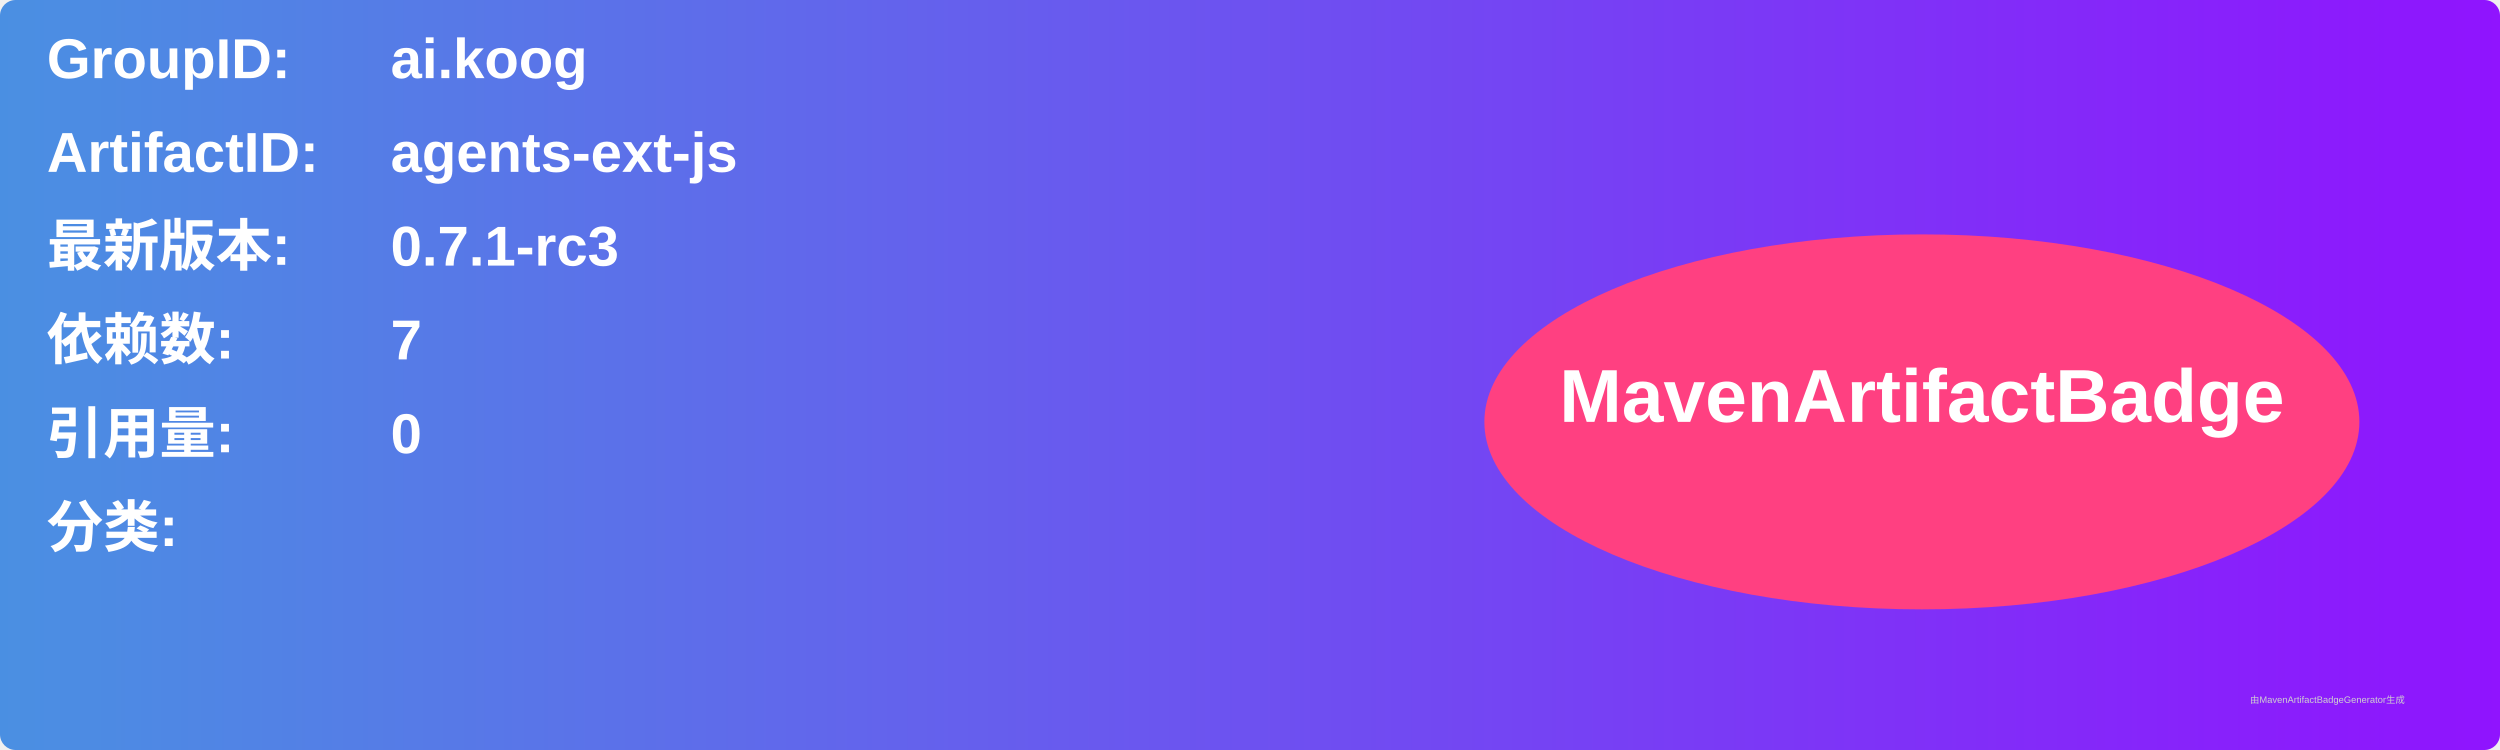
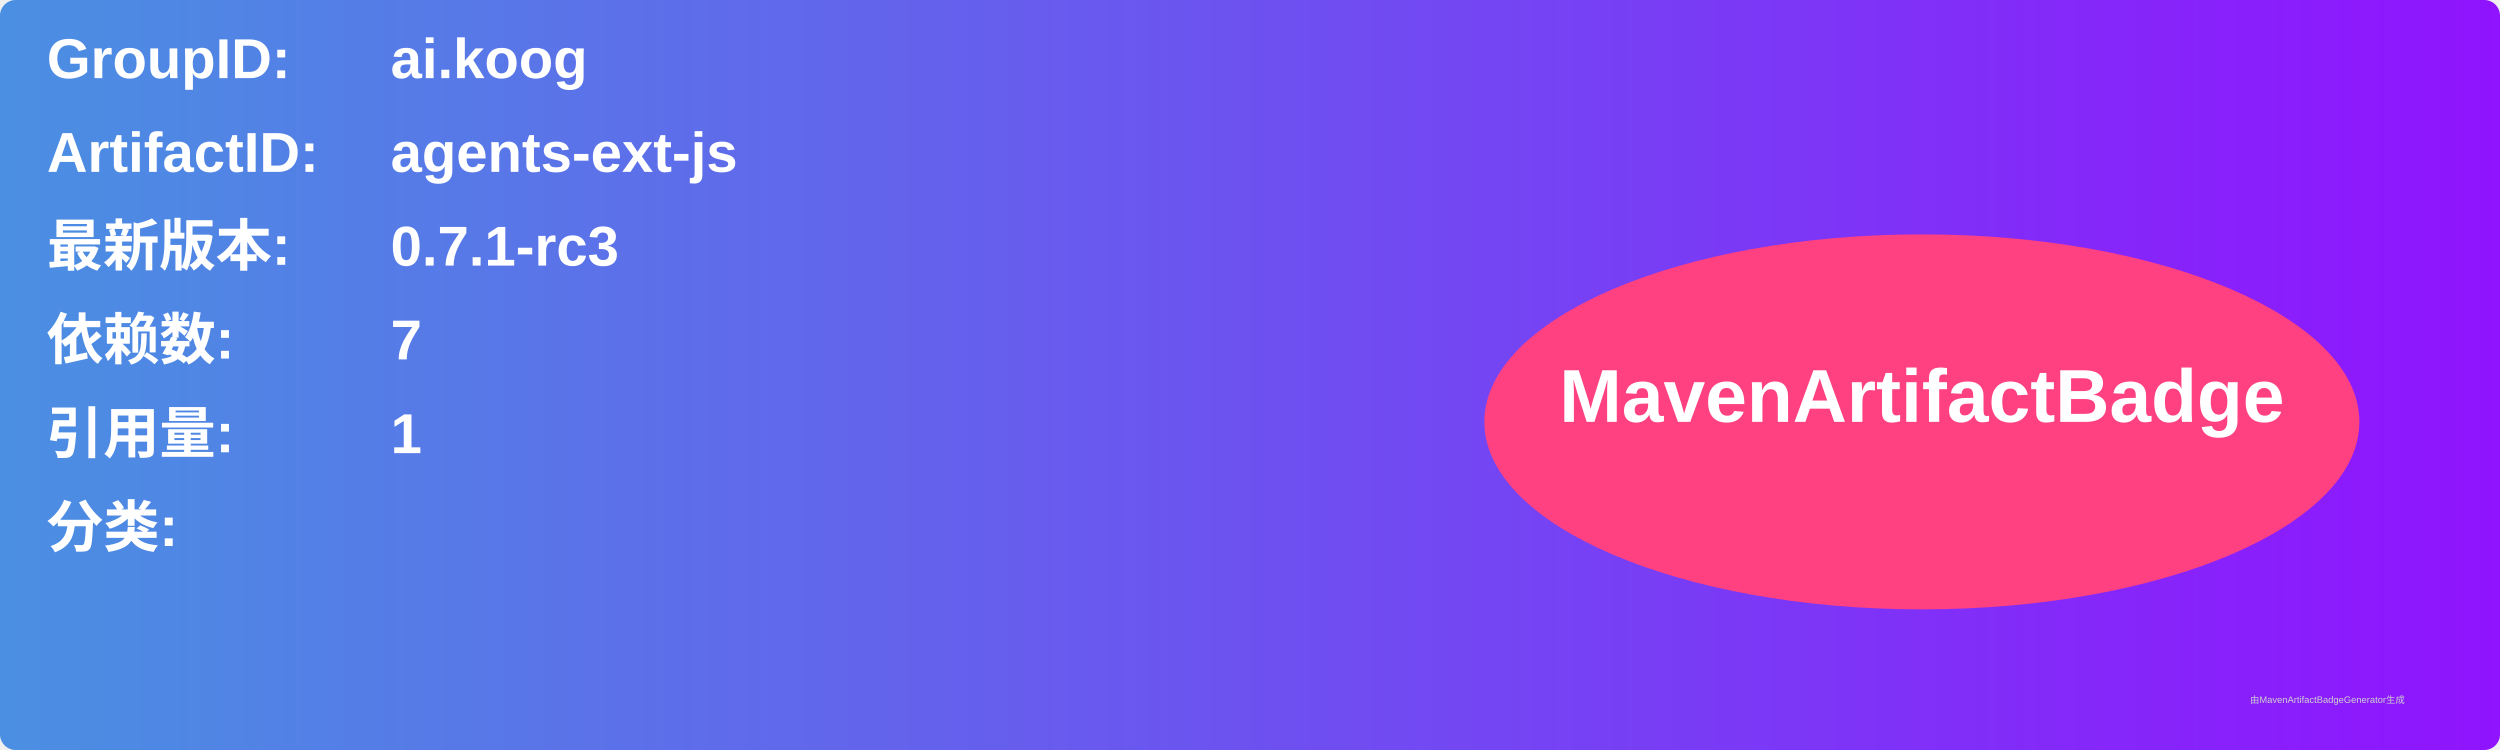
<svg xmlns="http://www.w3.org/2000/svg" width="800" height="240" viewBox="0 0 800 240">
  <linearGradient id="grad" x1="0%" y1="0%" x2="100%" y2="0%">
    <stop offset="0%" stop-color="#4a90e2" />
    <stop offset="100%" stop-color="#9013fe" />
  </linearGradient>
  <rect width="100%" height="100%" rx="5" ry="5" fill="url(#grad)" />
  <g transform="translate(15, 15)">
    <text x="0" y="10" font-family="Arial" font-size="18" fill="white" font-weight="bold" width="260">GroupID:</text>
    <text x="110" y="10" font-family="Arial" font-size="18" fill="white" font-weight="bold" width="460">ai.koog</text>
    <text x="0" y="40" font-family="Arial" font-size="18" fill="white" font-weight="bold" width="260">ArtifactID:</text>
    <text x="110" y="40" font-family="Arial" font-size="18" fill="white" font-weight="bold" width="460">agents-ext-js</text>
    <text x="0" y="70" font-family="Arial" font-size="18" fill="white" font-weight="bold">最新版本:</text>
    <text x="110" y="70" font-family="Arial" font-size="18" fill="white" font-weight="bold">
      <tspan font-weight="bold">0.7.1-rc3</tspan>
    </text>
    <text x="0" y="100" font-family="Arial" font-size="18" fill="white" font-weight="bold">依赖数: </text>
    <text x="110" y="100" font-family="Arial" font-size="18" fill="white">
      <tspan font-weight="bold">7</tspan>
    </text>
    <text x="0" y="130" font-family="Arial" font-size="18" fill="white" font-weight="bold">引用量: </text>
    <text x="110" y="130" font-family="Arial" font-size="18" fill="white">
-       <tspan font-weight="bold">0</tspan>
+       <tspan font-weight="bold">1</tspan>
    </text>
    <text x="0" y="160" font-family="Arial" font-size="18" fill="white" font-weight="bold">分类:</text>
    <text x="10" y="190" font-family="Arial" font-size="10" fill="white">
      <tspan font-weight="bold" />
    </text>
    <ellipse cx="600" cy="120" rx="140" ry="60" fill="#ff4081" />
    <text x="600" y="120" text-anchor="middle" font-family="Arial" font-size="24" fill="white" font-weight="bold">MavenArtifactBadge</text>
  </g>
  <text x="720" y="225" font-family="Arial" font-size="3" fill="#d0d0d0">由MavenArtifactBadgeGenerator生成</text>
</svg>
